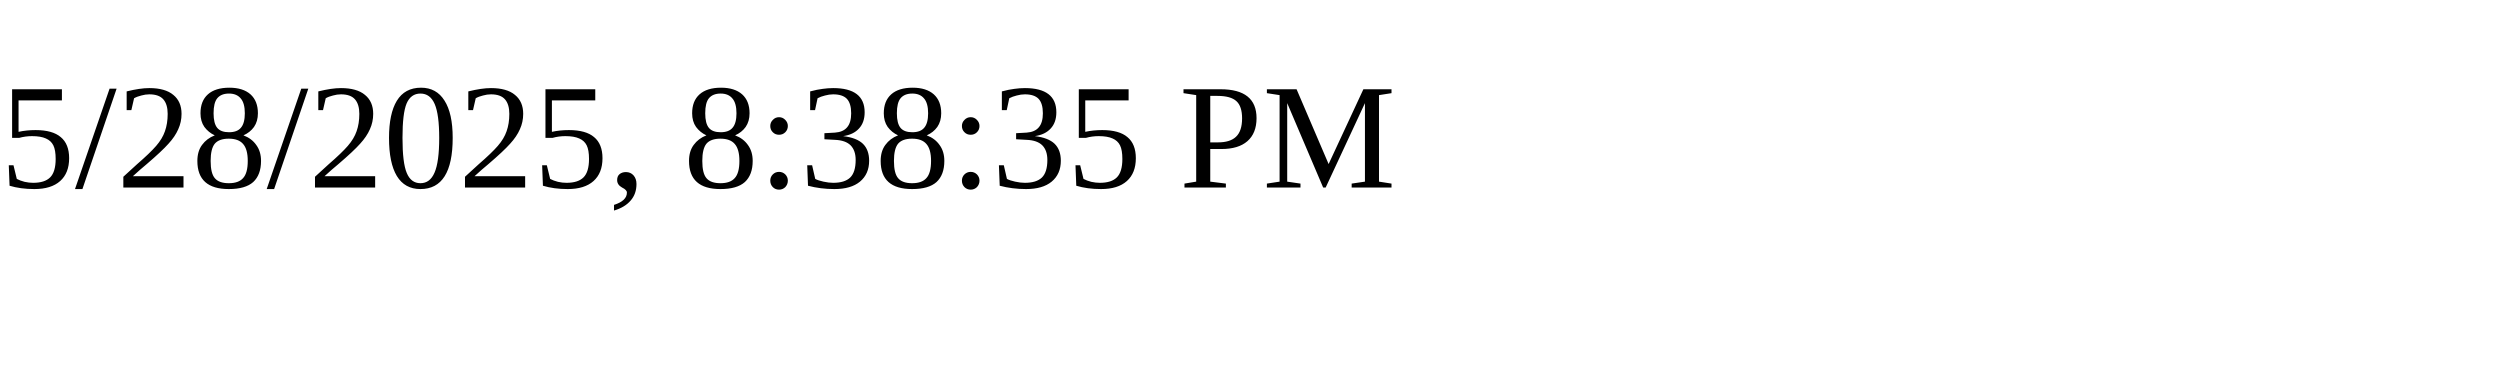
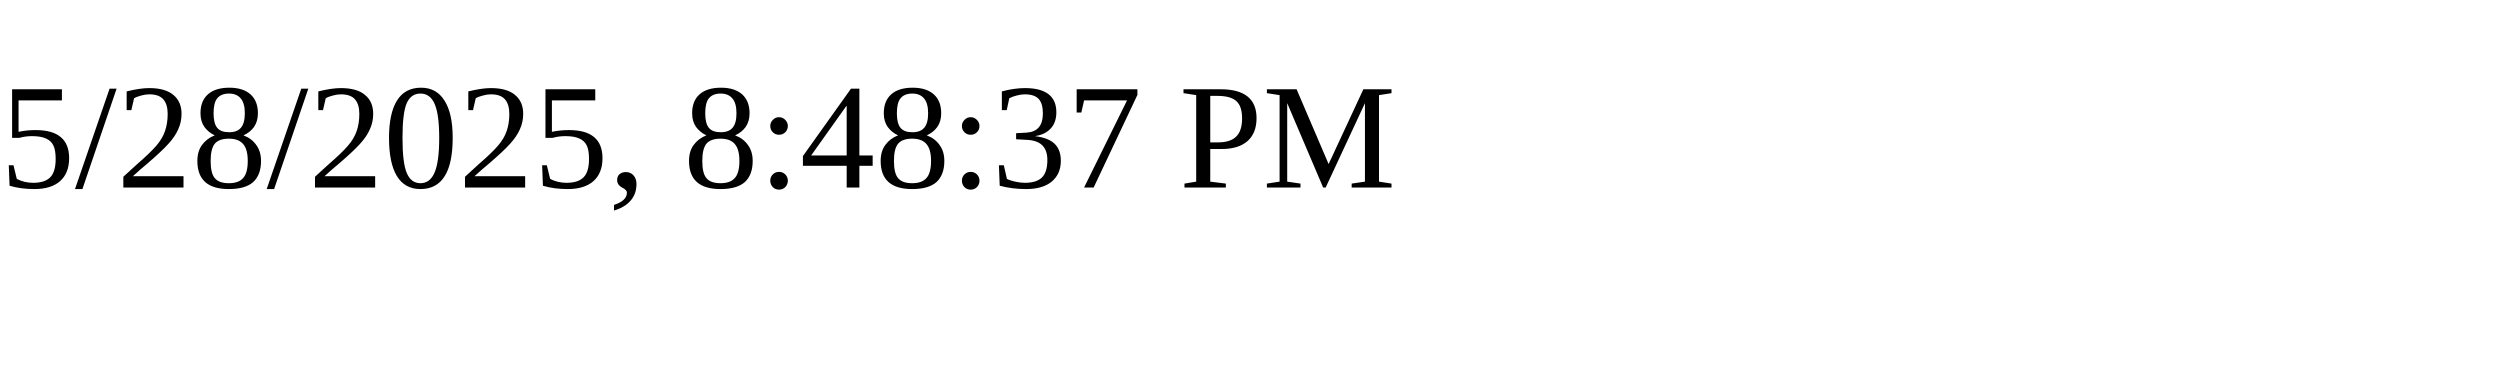
<svg xmlns="http://www.w3.org/2000/svg" height="30" width="200">
-   <text x="0" y="15">5/28/2025, 8:38:35 PM</text>
+   <text x="0" y="15">5/28/2025, 8:48:37 PM</text>
</svg>
